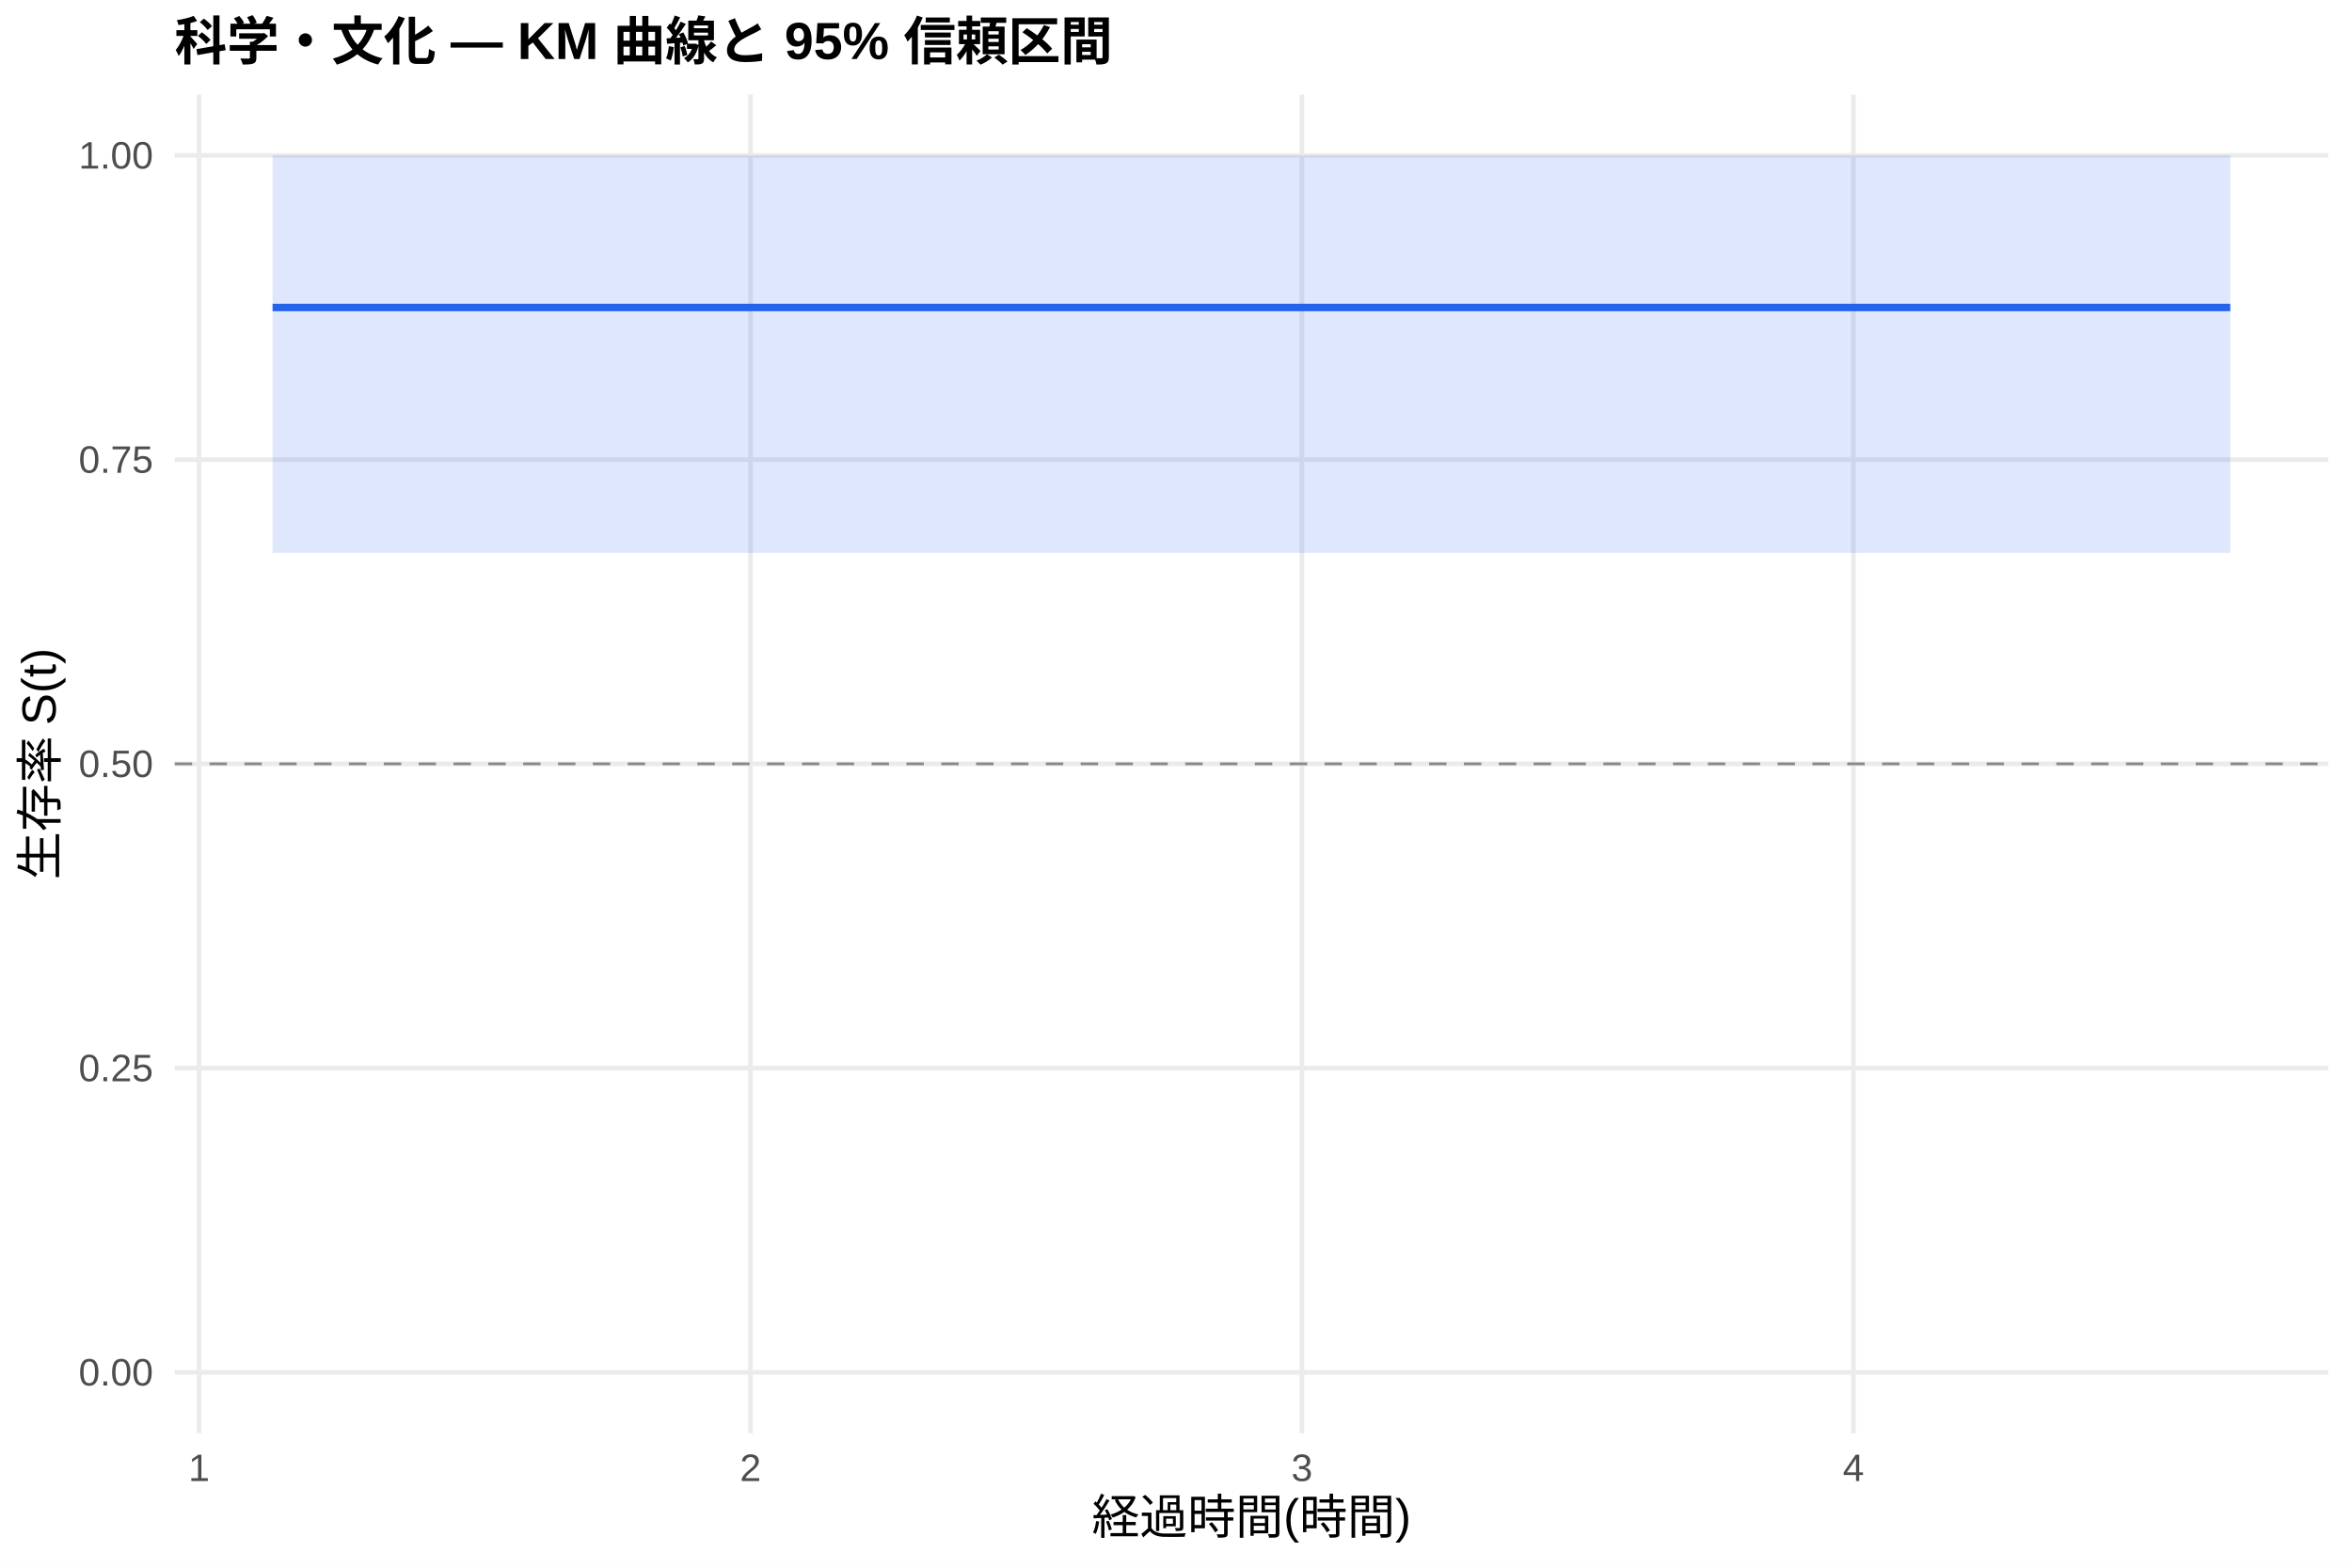
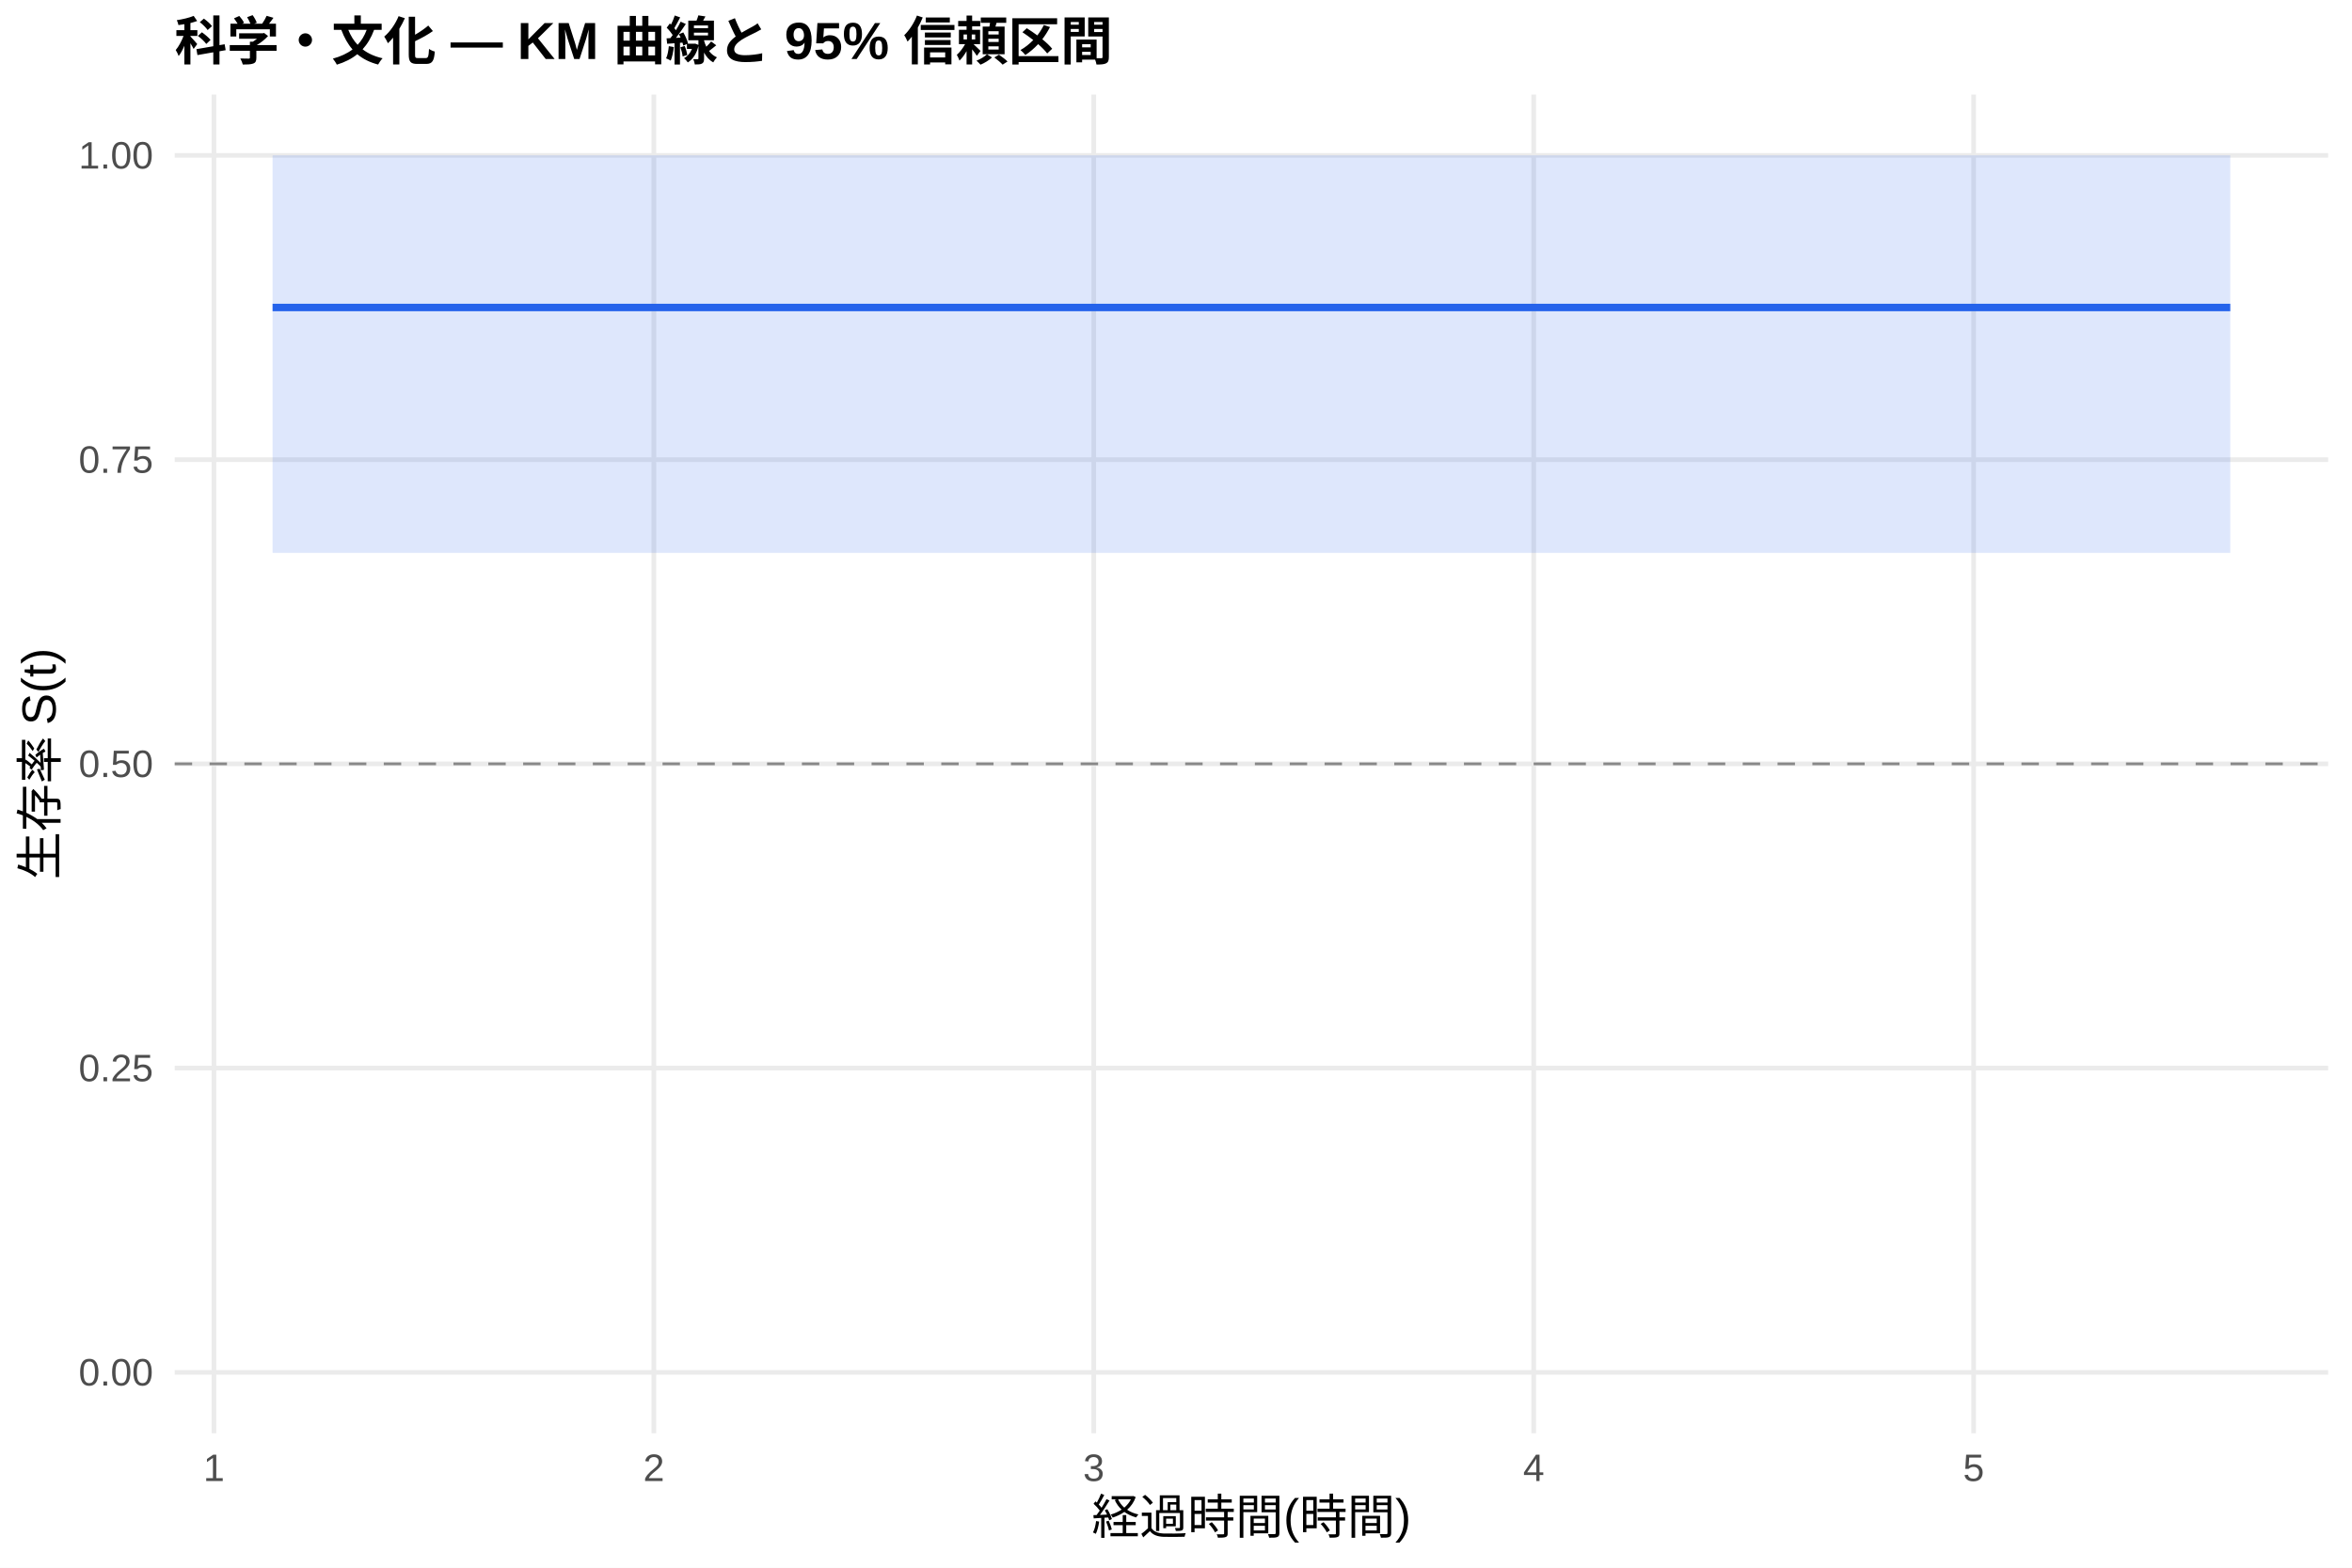
<svg xmlns="http://www.w3.org/2000/svg" width="540.00pt" height="360.00pt" viewBox="0 0 540.00 360.00">
  <g class="svglite">
    <defs>
      <style type="text/css">
    .svglite line, .svglite polyline, .svglite polygon, .svglite path, .svglite rect, .svglite circle {
      fill: none;
      stroke: #000000;
      stroke-linecap: round;
      stroke-linejoin: round;
      stroke-miterlimit: 10.00;
    }
    .svglite text {
      white-space: pre;
    }
    .svglite g.glyphgroup path {
      fill: inherit;
      stroke: none;
    }
  </style>
    </defs>
    <rect width="100%" height="100%" style="stroke: none; fill: #FFFFFF;" />
    <defs>
      <clipPath id="cpMC4wMHw1NDAuMDB8MC4wMHwzNjAuMDA=">
        <rect x="0.00" y="0.00" width="540.00" height="360.00" />
      </clipPath>
    </defs>
    <g clip-path="url(#cpMC4wMHw1NDAuMDB8MC4wMHwzNjAuMDA=)">
      <rect x="0" y="0.00" width="540.00" height="360.00" style="stroke-width: 1.07; stroke: none; fill: #FFFFFF;" />
    </g>
    <defs>
      <clipPath id="cpNDAuMTF8NTM0LjUyfDIxLjcxfDMyOS4xMg==">
        <rect x="40.11" y="21.71" width="494.41" height="307.41" />
      </clipPath>
    </defs>
    <g clip-path="url(#cpNDAuMTF8NTM0LjUyfDIxLjcxfDMyOS4xMg==)">
      <polyline points="40.11,315.14 534.52,315.14 " style="stroke-width: 1.07; stroke: #EBEBEB; stroke-linecap: butt;" />
      <polyline points="40.11,245.28 534.52,245.28 " style="stroke-width: 1.07; stroke: #EBEBEB; stroke-linecap: butt;" />
      <polyline points="40.11,175.41 534.52,175.41 " style="stroke-width: 1.07; stroke: #EBEBEB; stroke-linecap: butt;" />
      <polyline points="40.11,105.55 534.52,105.55 " style="stroke-width: 1.07; stroke: #EBEBEB; stroke-linecap: butt;" />
      <polyline points="40.11,35.68 534.52,35.68 " style="stroke-width: 1.07; stroke: #EBEBEB; stroke-linecap: butt;" />
-       <polyline points="45.70,329.12 45.70,21.71 " style="stroke-width: 1.07; stroke: #EBEBEB; stroke-linecap: butt;" />
-       <polyline points="172.31,329.12 172.31,21.71 " style="stroke-width: 1.07; stroke: #EBEBEB; stroke-linecap: butt;" />
-       <polyline points="298.92,329.12 298.92,21.71 " style="stroke-width: 1.07; stroke: #EBEBEB; stroke-linecap: butt;" />
-       <polyline points="425.53,329.12 425.53,21.71 " style="stroke-width: 1.07; stroke: #EBEBEB; stroke-linecap: butt;" />
+       <polyline points="49.12,329.12 49.12,21.71 " style="stroke-width: 1.07; stroke: #EBEBEB; stroke-linecap: butt;" />
+       <polyline points="150.12,329.12 150.12,21.71 " style="stroke-width: 1.07; stroke: #EBEBEB; stroke-linecap: butt;" />
+       <polyline points="251.12,329.12 251.12,21.71 " style="stroke-width: 1.07; stroke: #EBEBEB; stroke-linecap: butt;" />
+       <polyline points="352.13,329.12 352.13,21.71 " style="stroke-width: 1.07; stroke: #EBEBEB; stroke-linecap: butt;" />
+       <polyline points="453.13,329.12 453.13,21.71 " style="stroke-width: 1.07; stroke: #EBEBEB; stroke-linecap: butt;" />
      <polygon points="62.58,35.68 512.05,35.68 512.05,126.96 62.58,126.96 " style="stroke-width: 0.00; stroke: none; stroke-linecap: butt; fill: #2563EB; fill-opacity: 0.15;" />
      <polyline points="62.58,35.68 512.05,35.68 " style="stroke-width: 1.07; stroke: none; stroke-linecap: butt;" />
      <polyline points="512.05,126.96 62.58,126.96 " style="stroke-width: 1.07; stroke: none; stroke-linecap: butt;" />
      <polyline points="62.58,70.61 512.05,70.61 512.05,70.61 " style="stroke-width: 1.71; stroke: #2563EB; stroke-linecap: butt;" />
      <line x1="40.11" y1="175.41" x2="534.52" y2="175.41" style="stroke-width: 0.64; stroke: #888888; stroke-dasharray: 4.00,4.00; stroke-linecap: butt;" />
    </g>
    <g clip-path="url(#cpMC4wMHw1NDAuMDB8MC4wMHwzNjAuMDA=)">
      <text x="35.18" y="318.17" text-anchor="end" style="font-size: 8.80px;fill: #4D4D4D; font-family: &quot;Liberation Sans&quot;;" textLength="17.11px" lengthAdjust="spacingAndGlyphs">0.00</text>
      <text x="35.18" y="248.30" text-anchor="end" style="font-size: 8.80px;fill: #4D4D4D; font-family: &quot;Liberation Sans&quot;;" textLength="17.11px" lengthAdjust="spacingAndGlyphs">0.25</text>
      <text x="35.18" y="178.44" text-anchor="end" style="font-size: 8.80px;fill: #4D4D4D; font-family: &quot;Liberation Sans&quot;;" textLength="17.11px" lengthAdjust="spacingAndGlyphs">0.50</text>
      <text x="35.18" y="108.57" text-anchor="end" style="font-size: 8.80px;fill: #4D4D4D; font-family: &quot;Liberation Sans&quot;;" textLength="17.11px" lengthAdjust="spacingAndGlyphs">0.75</text>
      <text x="35.18" y="38.71" text-anchor="end" style="font-size: 8.80px;fill: #4D4D4D; font-family: &quot;Liberation Sans&quot;;" textLength="17.11px" lengthAdjust="spacingAndGlyphs">1.00</text>
-       <text x="45.70" y="340.10" text-anchor="middle" style="font-size: 8.80px;fill: #4D4D4D; font-family: &quot;Liberation Sans&quot;;" textLength="4.89px" lengthAdjust="spacingAndGlyphs">1</text>
-       <text x="172.31" y="340.10" text-anchor="middle" style="font-size: 8.80px;fill: #4D4D4D; font-family: &quot;Liberation Sans&quot;;" textLength="4.89px" lengthAdjust="spacingAndGlyphs">2</text>
-       <text x="298.92" y="340.10" text-anchor="middle" style="font-size: 8.80px;fill: #4D4D4D; font-family: &quot;Liberation Sans&quot;;" textLength="4.89px" lengthAdjust="spacingAndGlyphs">3</text>
-       <text x="425.53" y="340.10" text-anchor="middle" style="font-size: 8.80px;fill: #4D4D4D; font-family: &quot;Liberation Sans&quot;;" textLength="4.89px" lengthAdjust="spacingAndGlyphs">4</text>
+       <text x="49.12" y="340.10" text-anchor="middle" style="font-size: 8.80px;fill: #4D4D4D; font-family: &quot;Liberation Sans&quot;;" textLength="4.89px" lengthAdjust="spacingAndGlyphs">1</text>
+       <text x="150.12" y="340.10" text-anchor="middle" style="font-size: 8.80px;fill: #4D4D4D; font-family: &quot;Liberation Sans&quot;;" textLength="4.89px" lengthAdjust="spacingAndGlyphs">2</text>
+       <text x="251.12" y="340.10" text-anchor="middle" style="font-size: 8.80px;fill: #4D4D4D; font-family: &quot;Liberation Sans&quot;;" textLength="4.89px" lengthAdjust="spacingAndGlyphs">3</text>
+       <text x="352.13" y="340.10" text-anchor="middle" style="font-size: 8.80px;fill: #4D4D4D; font-family: &quot;Liberation Sans&quot;;" textLength="4.89px" lengthAdjust="spacingAndGlyphs">4</text>
+       <text x="453.13" y="340.10" text-anchor="middle" style="font-size: 8.80px;fill: #4D4D4D; font-family: &quot;Liberation Sans&quot;;" textLength="4.89px" lengthAdjust="spacingAndGlyphs">5</text>
      <text x="287.32" y="352.24" text-anchor="middle" style="font-size: 11.00px; font-family: &quot;Liberation Sans&quot;;" textLength="73.31px" lengthAdjust="spacingAndGlyphs">経過時間(時間)</text>
      <text transform="translate(13.05,175.41) rotate(-90)" text-anchor="middle" style="font-size: 11.00px; font-family: &quot;Liberation Sans&quot;;" textLength="53.78px" lengthAdjust="spacingAndGlyphs">生存率 S(t)</text>
      <text x="40.11" y="13.74" style="font-size: 12.00px; font-weight: bold; font-family: &quot;Liberation Sans&quot;;" textLength="215.33px" lengthAdjust="spacingAndGlyphs">科学・文化 — KM 曲線と 95% 信頼区間</text>
    </g>
  </g>
</svg>
